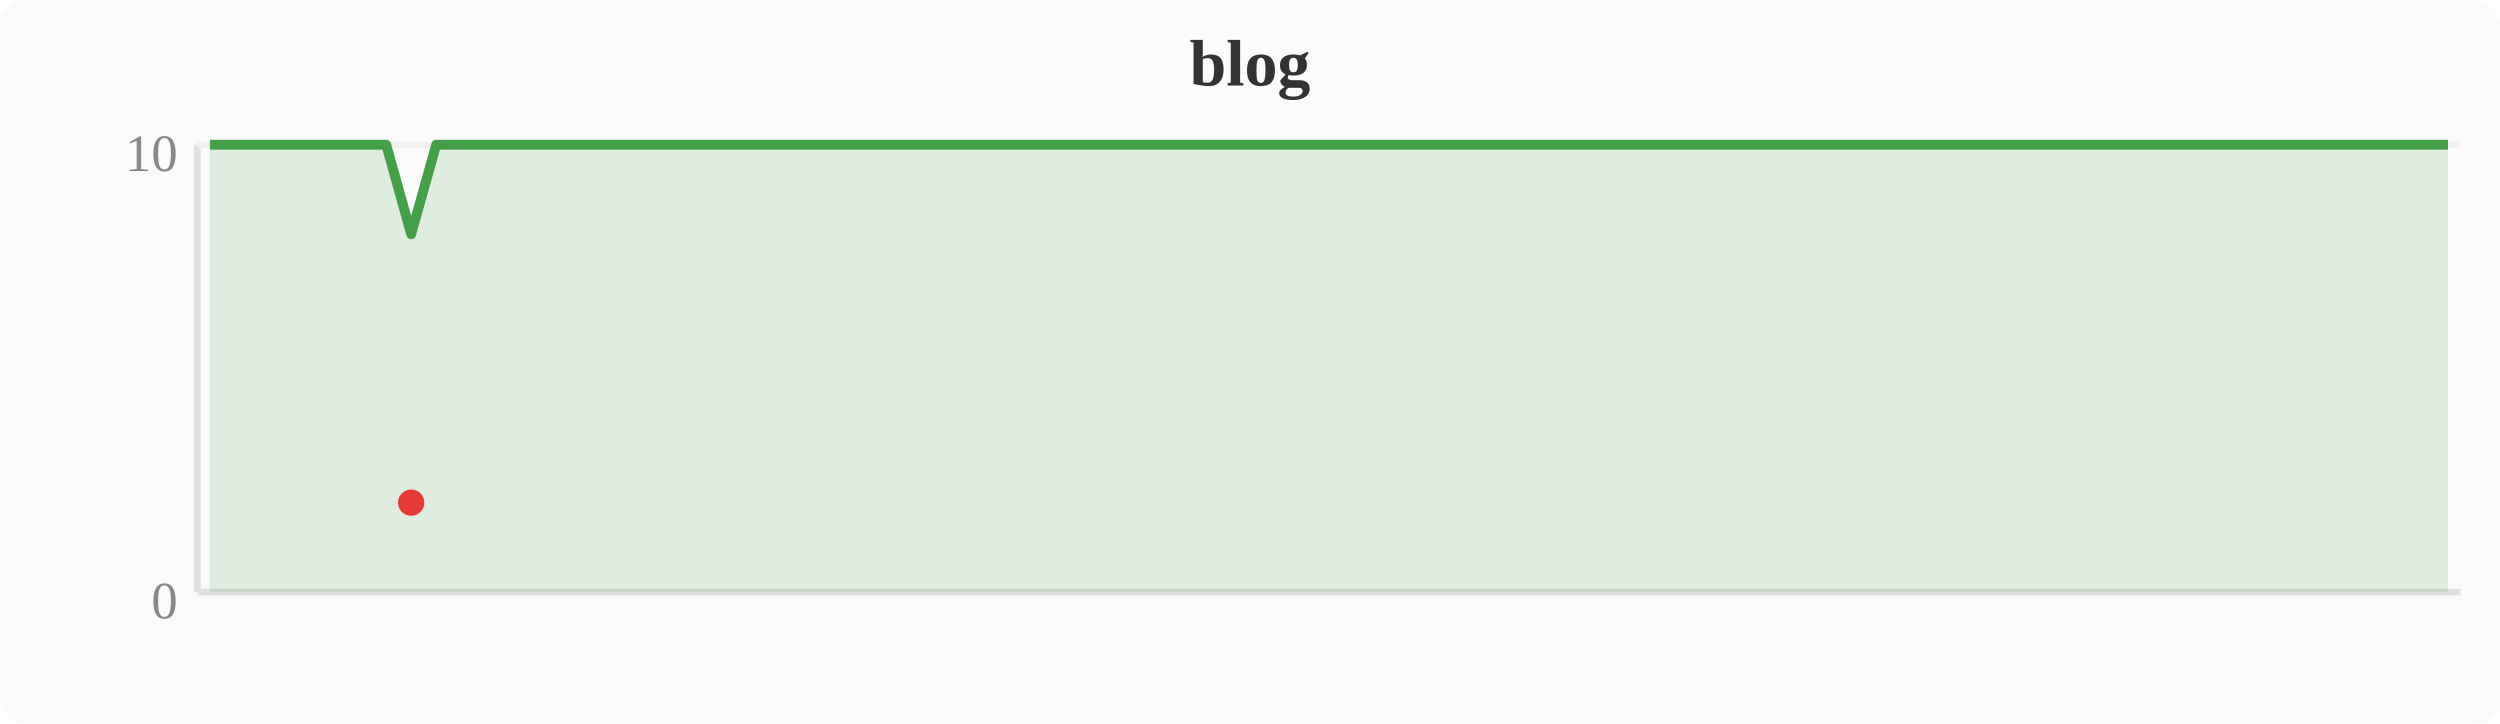
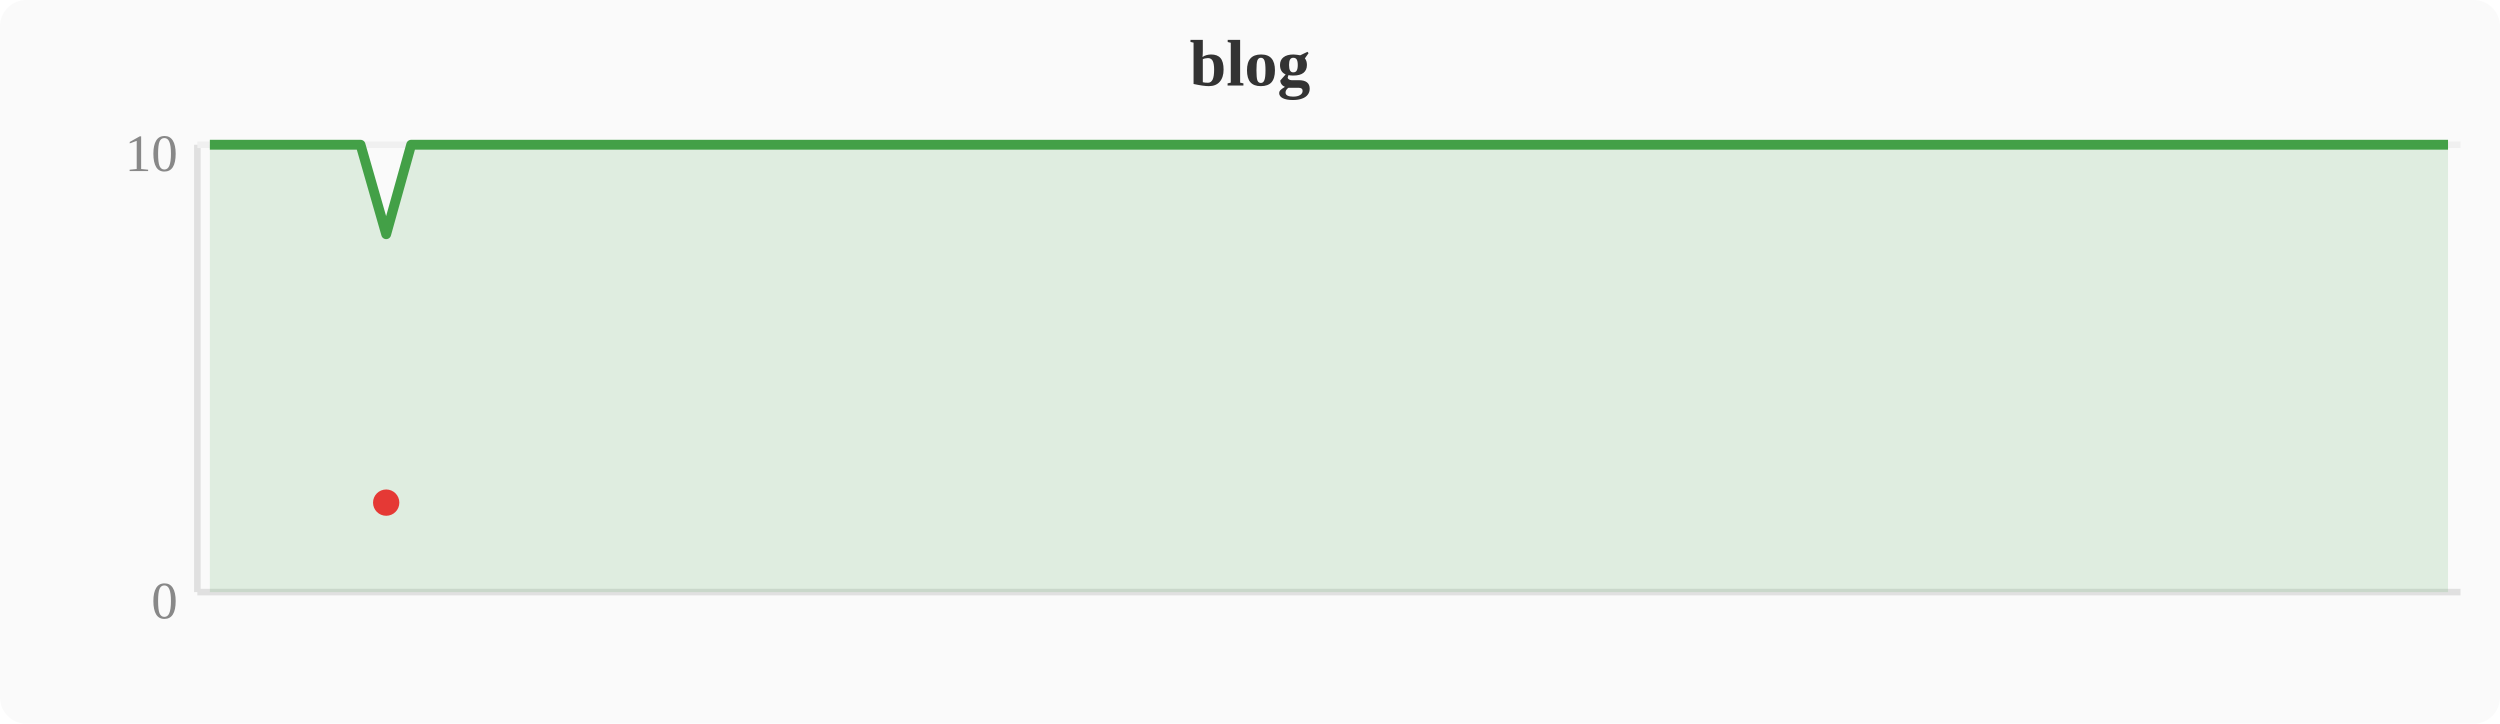
<svg xmlns="http://www.w3.org/2000/svg" width="380" height="110" viewBox="0 0 380 110">
  <rect width="380" height="110" fill="#fafafa" rx="4" />
  <text x="190" y="13" text-anchor="middle" font-size="10" font-weight="bold" fill="#333">blog</text>
  <line x1="30" y1="22" x2="30" y2="90" stroke="#e0e0e0" stroke-width="1" />
  <line x1="30" y1="90" x2="374" y2="90" stroke="#e0e0e0" stroke-width="1" />
  <line x1="30" y1="22" x2="374" y2="22" stroke="#f0f0f0" stroke-width="1" />
  <text x="27" y="94" text-anchor="end" font-size="8" fill="#888">0</text>
  <text x="27" y="26" text-anchor="end" font-size="8" fill="#888">10</text>
-   <polygon points="31.9,22.0 35.7,22.0 39.6,22.0 43.4,22.0 47.2,22.0 51.0,22.0 54.8,22.0 58.7,22.0 62.5,35.6 66.3,22.0 70.1,22.0 74.0,22.0 77.8,22.0 81.6,22.0 85.4,22.0 89.2,22.0 93.1,22.0 96.9,22.0 100.7,22.0 104.5,22.0 108.4,22.0 112.2,22.0 116.0,22.0 119.8,22.0 123.6,22.0 127.5,22.0 131.3,22.0 135.1,22.0 138.9,22.0 142.8,22.0 146.6,22.0 150.4,22.0 154.2,22.0 158.0,22.0 161.9,22.0 165.7,22.0 169.5,22.0 173.3,22.0 177.2,22.0 181.0,22.0 184.8,22.0 188.6,22.0 192.4,22.0 196.3,22.0 200.1,22.0 203.9,22.0 207.7,22.0 211.6,22.0 215.4,22.0 219.2,22.0 223.0,22.0 226.8,22.0 230.7,22.0 234.5,22.0 238.3,22.0 242.1,22.0 246.0,22.0 249.8,22.0 253.6,22.0 257.4,22.0 261.2,22.0 265.1,22.0 268.9,22.0 272.7,22.0 276.5,22.0 280.4,22.0 284.2,22.0 288.0,22.0 291.8,22.0 295.6,22.0 299.5,22.0 303.3,22.0 307.1,22.0 310.9,22.0 314.8,22.0 318.6,22.0 322.4,22.0 326.2,22.0 330.0,22.0 333.9,22.0 337.7,22.0 341.5,22.0 345.3,22.0 349.2,22.0 353.0,22.0 356.8,22.0 360.6,22.0 364.4,22.0 368.3,22.0 372.1,22.0 372.1,90 31.9,90" fill="#43a047" opacity="0.15" />
-   <polyline points="31.9,22.0 35.7,22.0 39.6,22.0 43.4,22.0 47.2,22.0 51.0,22.0 54.8,22.0 58.7,22.0 62.5,35.6 66.3,22.0 70.1,22.0 74.0,22.0 77.8,22.0 81.6,22.0 85.4,22.0 89.2,22.0 93.1,22.0 96.9,22.0 100.7,22.0 104.5,22.0 108.4,22.0 112.2,22.0 116.0,22.0 119.8,22.0 123.6,22.0 127.5,22.0 131.3,22.0 135.1,22.0 138.9,22.0 142.8,22.0 146.6,22.0 150.4,22.0 154.2,22.0 158.0,22.0 161.9,22.0 165.7,22.0 169.5,22.0 173.3,22.0 177.2,22.0 181.0,22.0 184.8,22.0 188.6,22.0 192.4,22.0 196.3,22.0 200.1,22.0 203.9,22.0 207.7,22.0 211.6,22.0 215.4,22.0 219.2,22.0 223.0,22.0 226.8,22.0 230.7,22.0 234.5,22.0 238.3,22.0 242.1,22.0 246.0,22.0 249.8,22.0 253.6,22.0 257.4,22.0 261.2,22.0 265.1,22.0 268.9,22.0 272.7,22.0 276.5,22.0 280.4,22.0 284.2,22.0 288.0,22.0 291.8,22.0 295.6,22.0 299.5,22.0 303.3,22.0 307.1,22.0 310.9,22.0 314.8,22.0 318.6,22.0 322.4,22.0 326.2,22.0 330.0,22.0 333.9,22.0 337.7,22.0 341.5,22.0 345.3,22.0 349.2,22.0 353.0,22.0 356.8,22.0 360.6,22.0 364.4,22.0 368.3,22.0 372.1,22.0" fill="none" stroke="#43a047" stroke-width="1.5" stroke-linejoin="round" />
-   <circle cx="62.5" cy="76.4" r="2" fill="#e53935" />
+   <polygon points="31.9,22.0 35.7,22.0 39.6,22.0 43.4,22.0 47.2,22.0 51.0,22.0 54.8,22.0 58.7,35.6 62.5,22.0 66.3,22.0 70.1,22.0 74.0,22.0 77.8,22.0 81.6,22.0 85.4,22.0 89.2,22.0 93.1,22.0 96.9,22.0 100.7,22.0 104.5,22.0 108.4,22.0 112.2,22.0 116.0,22.0 119.8,22.0 123.6,22.0 127.5,22.0 131.3,22.0 135.1,22.0 138.9,22.0 142.8,22.0 146.6,22.0 150.4,22.0 154.2,22.0 158.0,22.0 161.9,22.0 165.7,22.0 169.5,22.0 173.3,22.0 177.2,22.0 181.0,22.0 184.8,22.0 188.6,22.0 192.4,22.0 196.3,22.0 200.1,22.0 203.9,22.0 207.7,22.0 211.6,22.0 215.4,22.0 219.2,22.0 223.0,22.0 226.8,22.0 230.7,22.0 234.5,22.0 238.3,22.0 242.1,22.0 246.0,22.0 249.8,22.0 253.6,22.0 257.4,22.0 261.2,22.0 265.1,22.0 268.9,22.0 272.7,22.0 276.5,22.0 280.4,22.0 284.2,22.0 288.0,22.0 291.8,22.0 295.6,22.0 299.5,22.0 303.3,22.0 307.1,22.0 310.9,22.0 314.8,22.0 318.6,22.0 322.4,22.0 326.2,22.0 330.0,22.0 333.9,22.0 337.7,22.0 341.5,22.0 345.3,22.0 349.2,22.0 353.0,22.0 356.8,22.0 360.6,22.0 364.4,22.0 368.3,22.0 372.1,22.0 372.1,90 31.9,90" fill="#43a047" opacity="0.15" />
+   <polyline points="31.9,22.0 35.7,22.0 39.6,22.0 43.4,22.0 47.2,22.0 51.0,22.0 54.8,22.0 58.7,35.6 62.5,22.0 66.3,22.0 70.1,22.0 74.0,22.0 77.8,22.0 81.6,22.0 85.4,22.0 89.2,22.0 93.1,22.0 96.9,22.0 100.7,22.0 104.5,22.0 108.4,22.0 112.2,22.0 116.0,22.0 119.8,22.0 123.6,22.0 127.5,22.0 131.3,22.0 135.1,22.0 138.9,22.0 142.8,22.0 146.6,22.0 150.4,22.0 154.2,22.0 158.0,22.0 161.9,22.0 165.7,22.0 169.5,22.0 173.3,22.0 177.2,22.0 181.0,22.0 184.8,22.0 188.6,22.0 192.4,22.0 196.3,22.0 200.1,22.0 203.9,22.0 207.7,22.0 211.6,22.0 215.4,22.0 219.2,22.0 223.0,22.0 226.8,22.0 230.7,22.0 234.5,22.0 238.3,22.0 242.1,22.0 246.0,22.0 249.8,22.0 253.6,22.0 257.4,22.0 261.2,22.0 265.1,22.0 268.9,22.0 272.7,22.0 276.5,22.0 280.4,22.0 284.2,22.0 288.0,22.0 291.8,22.0 295.6,22.0 299.5,22.0 303.3,22.0 307.1,22.0 310.9,22.0 314.8,22.0 318.6,22.0 322.4,22.0 326.2,22.0 330.0,22.0 333.9,22.0 337.7,22.0 341.5,22.0 345.3,22.0 349.2,22.0 353.0,22.0 356.8,22.0 360.6,22.0 364.4,22.0 368.3,22.0 372.1,22.0" fill="none" stroke="#43a047" stroke-width="1.5" stroke-linejoin="round" />
+   <circle cx="58.7" cy="76.4" r="2" fill="#e53935" />
</svg>
